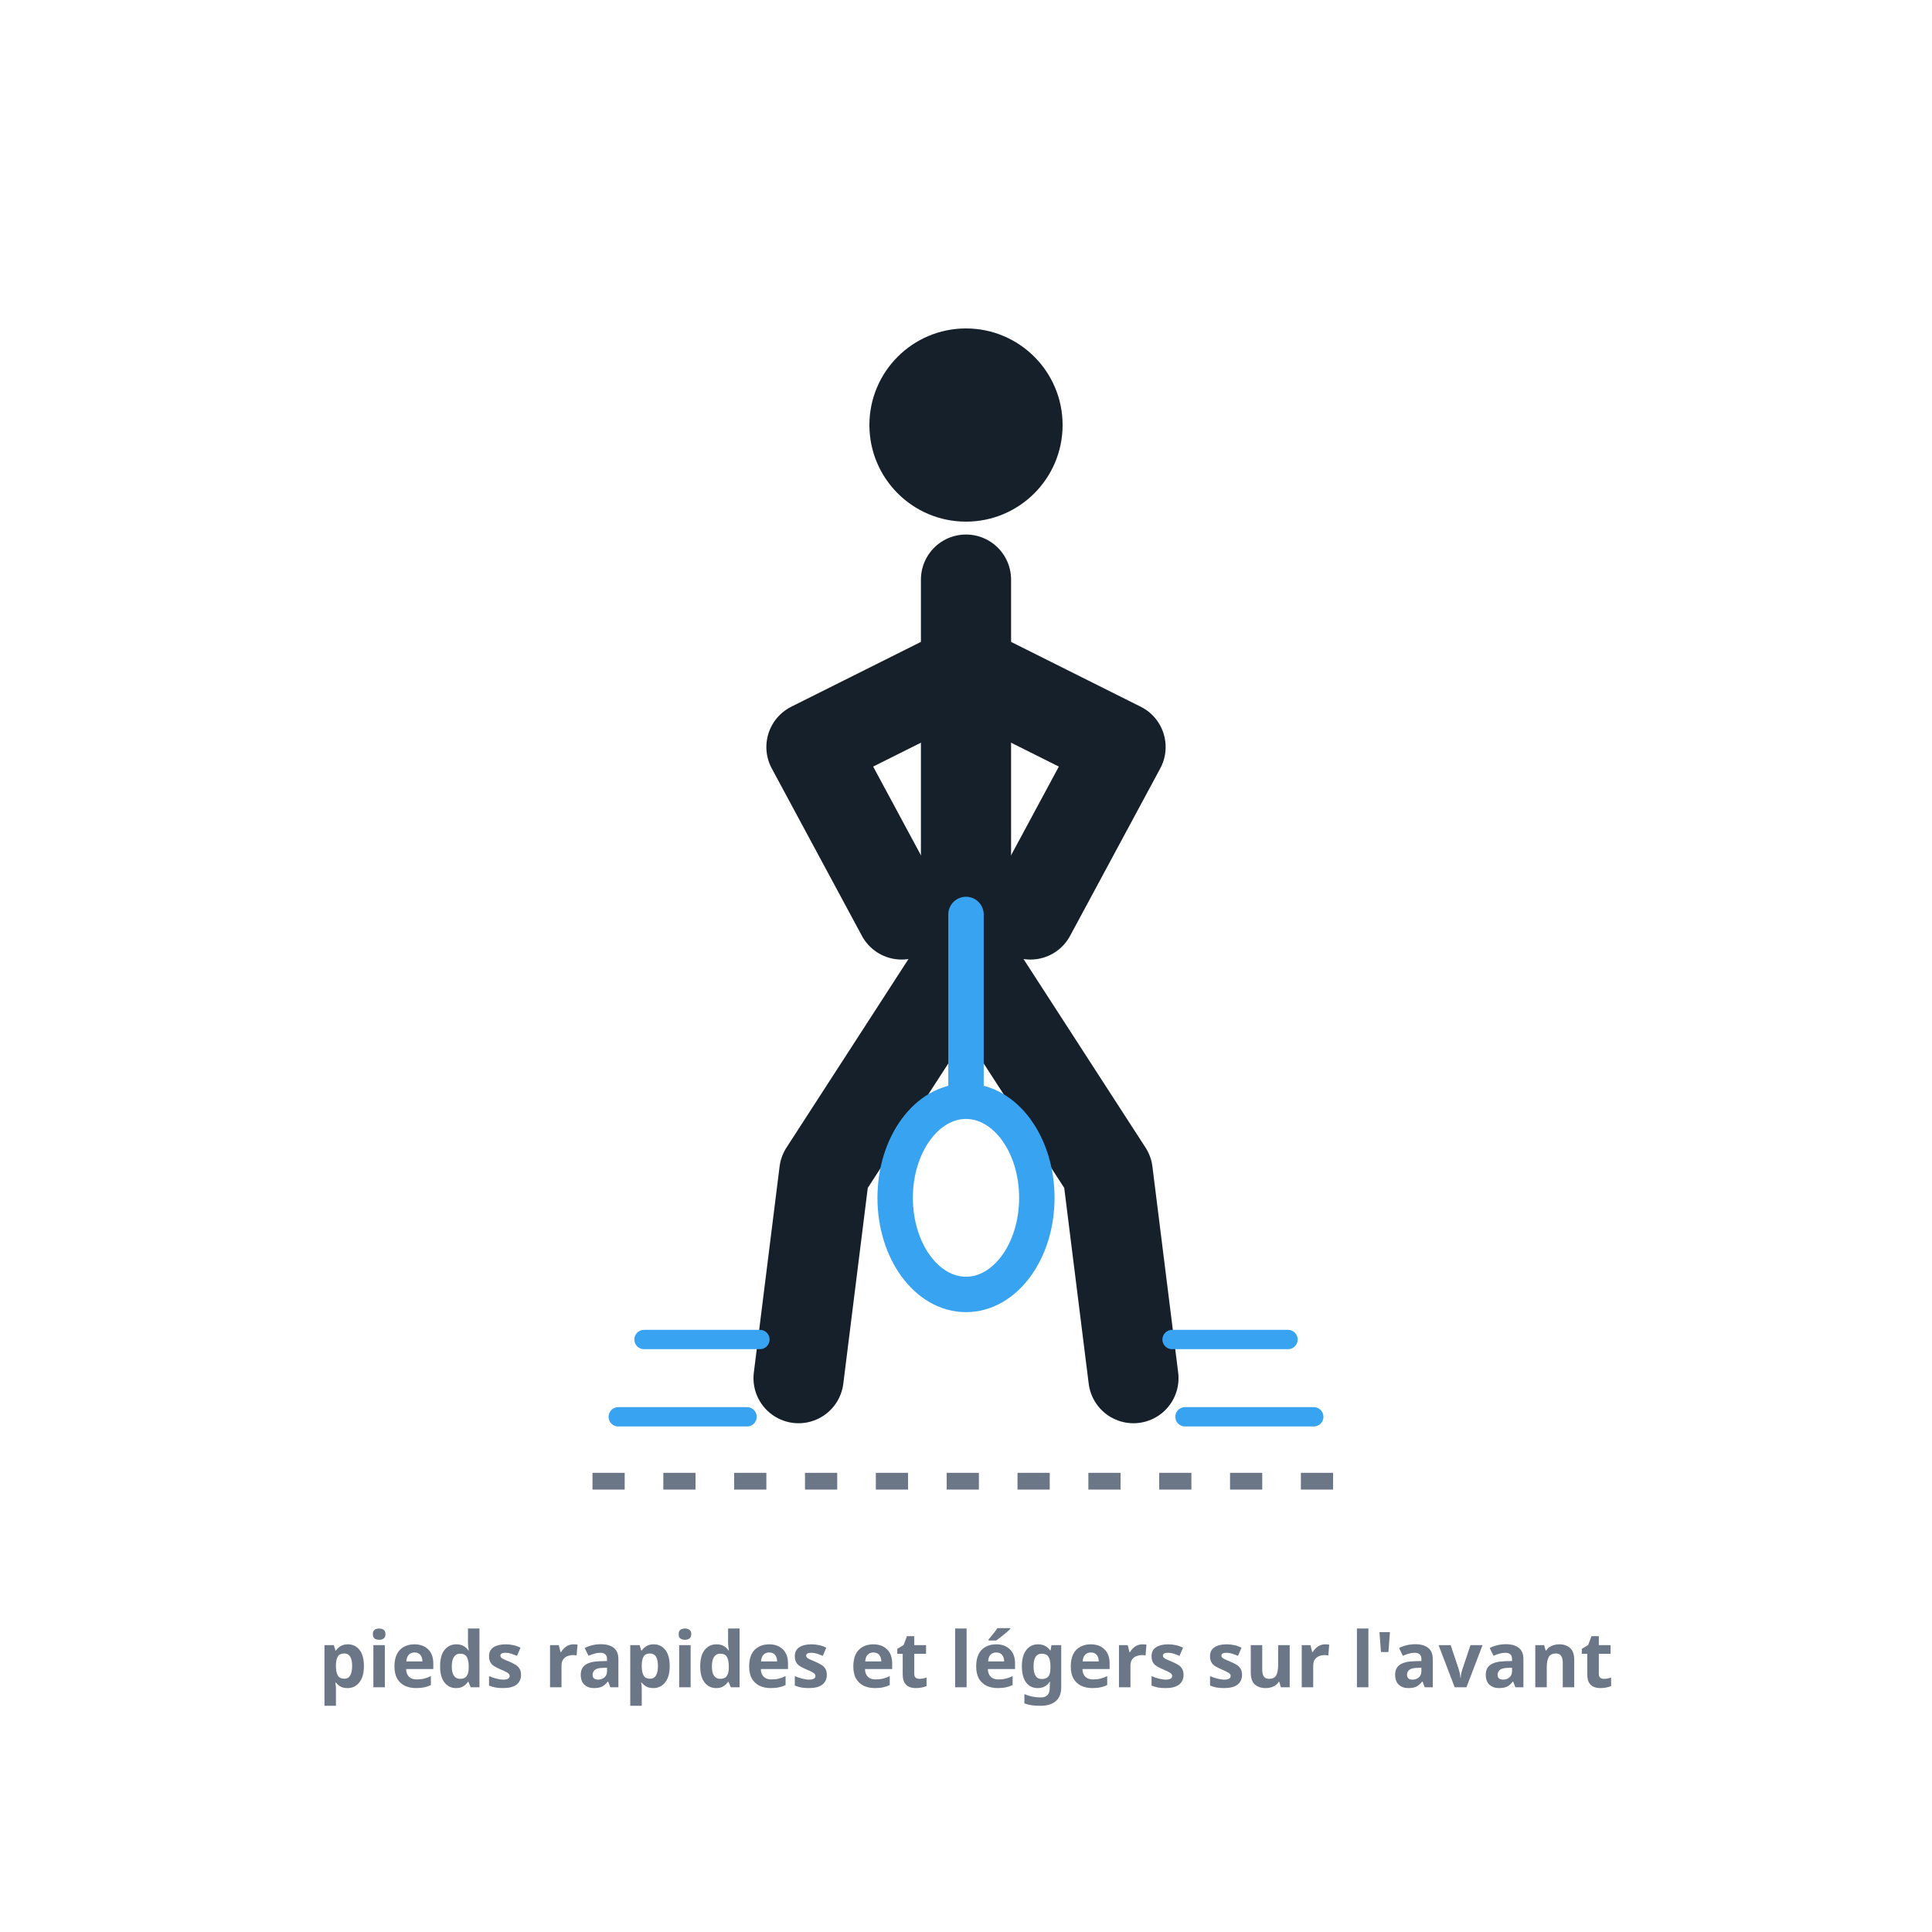
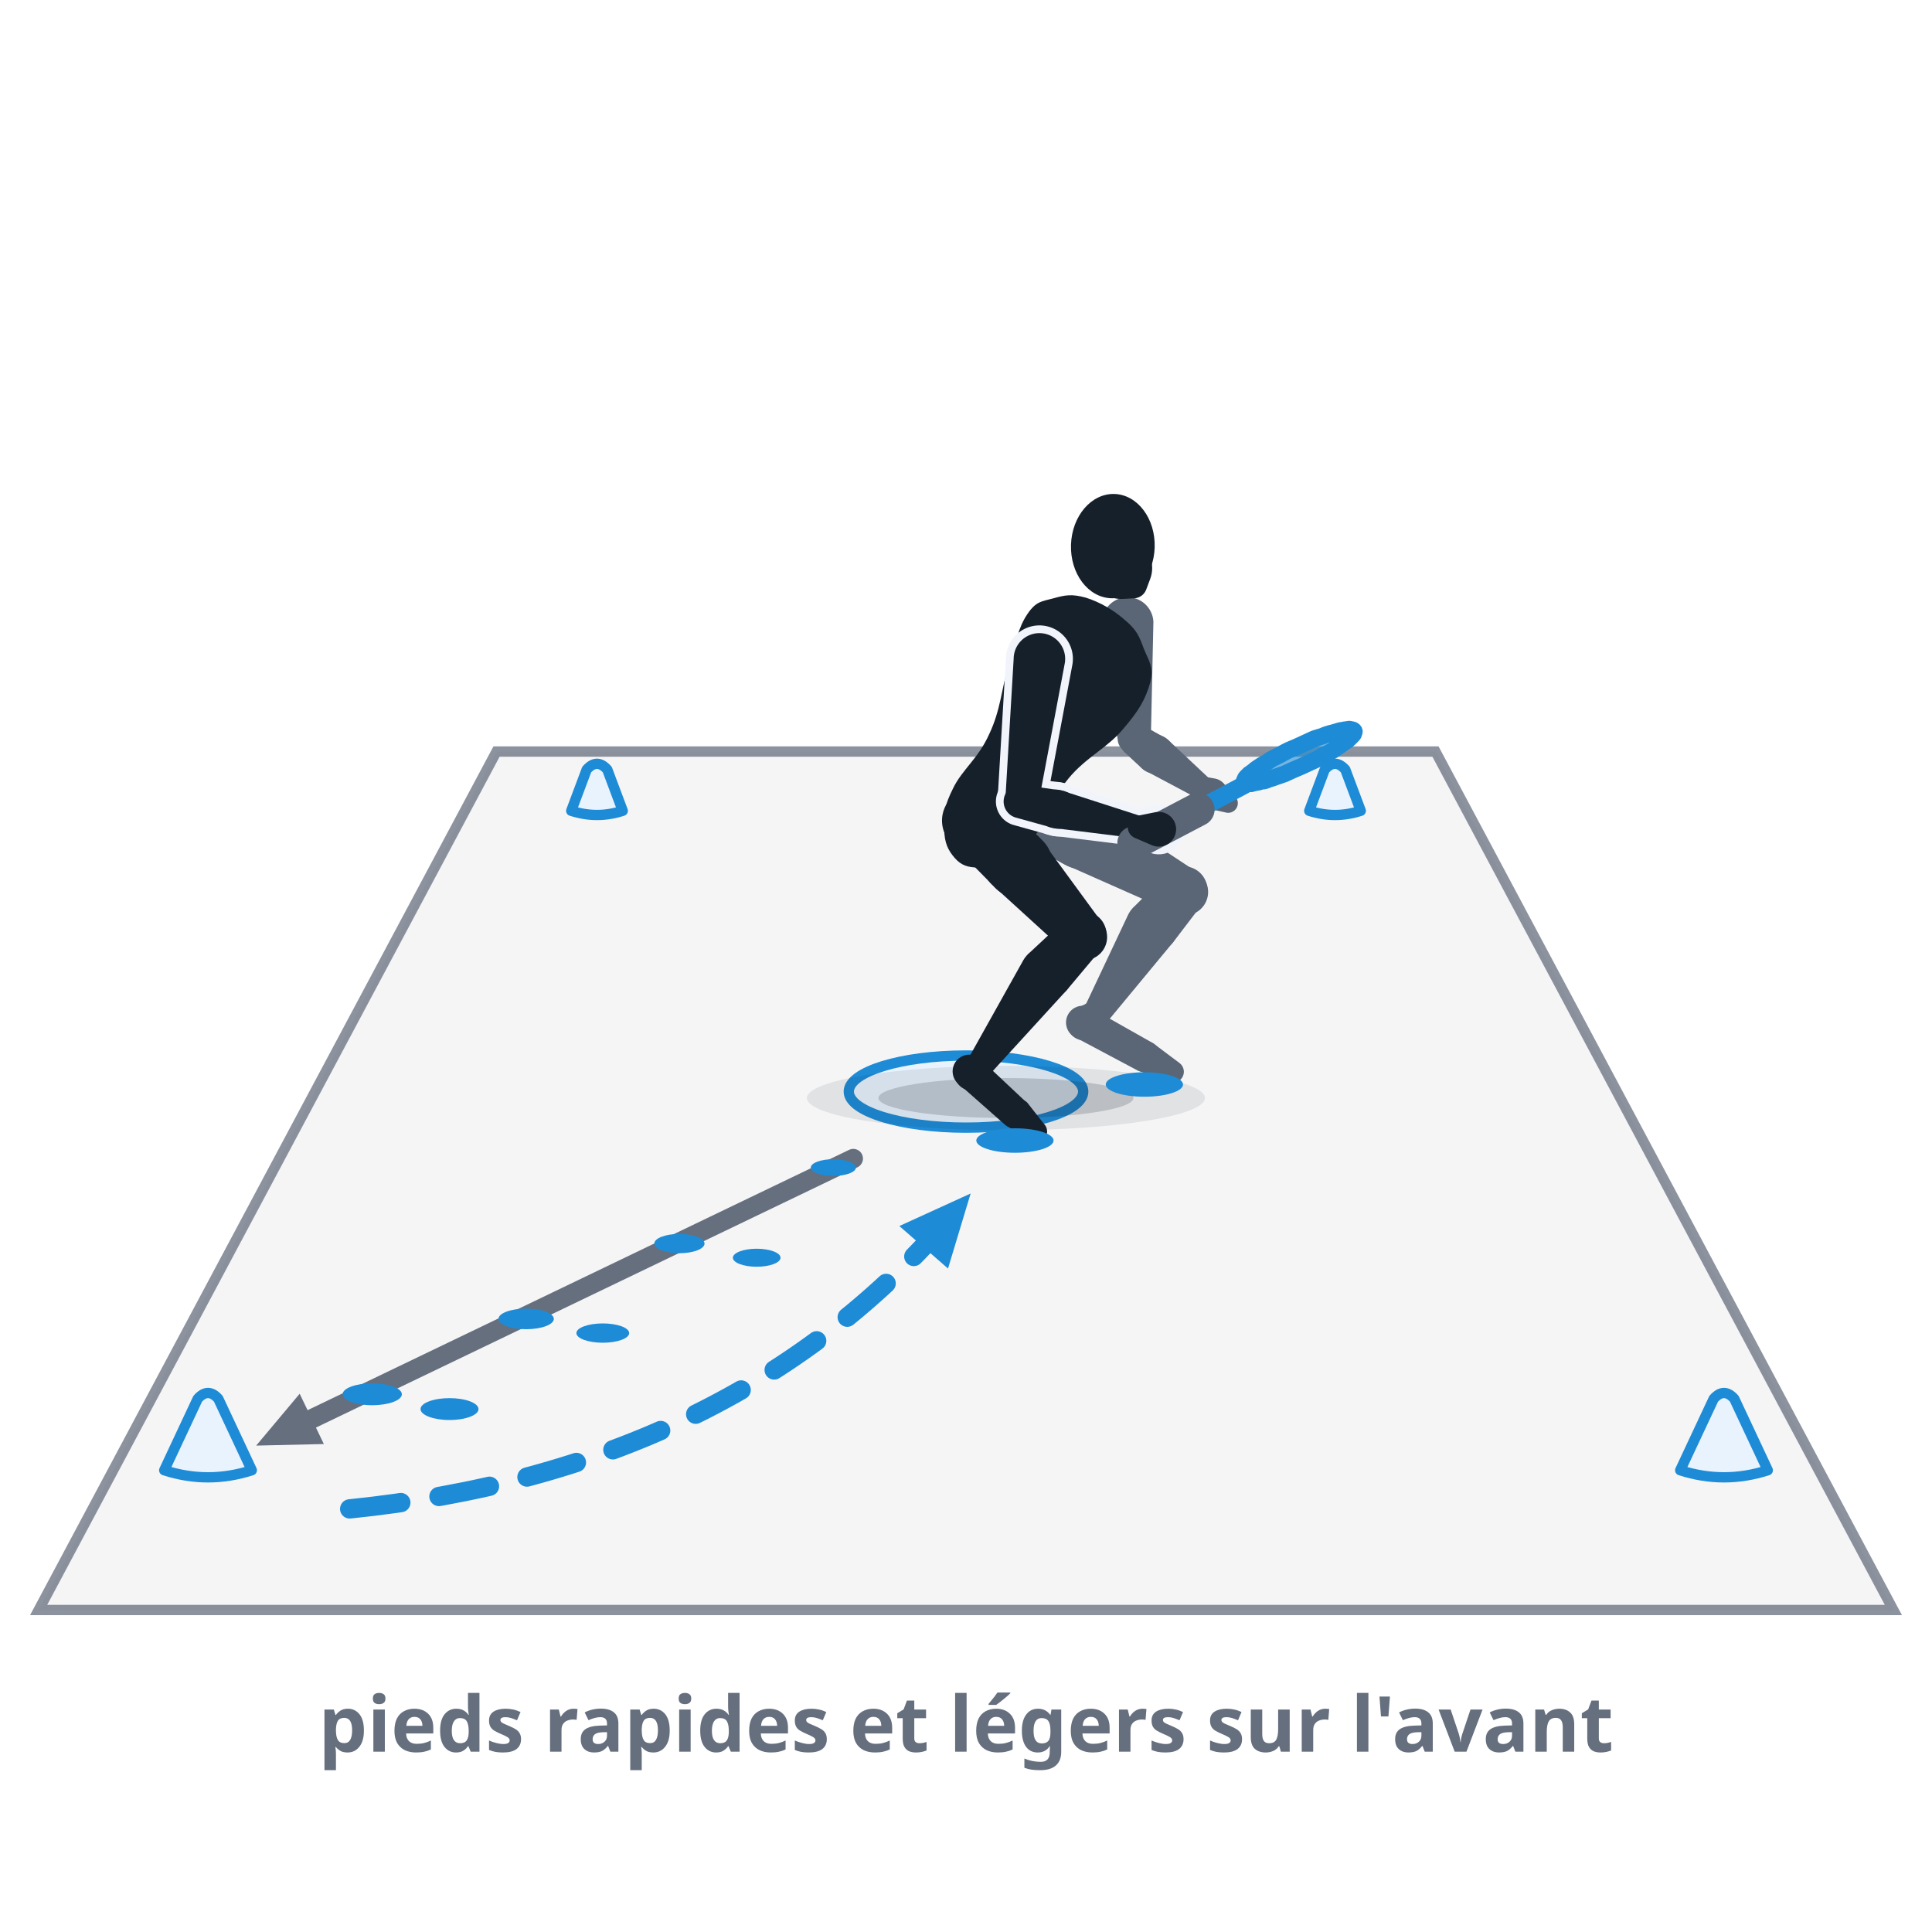
- <svg xmlns="http://www.w3.org/2000/svg" viewBox="0 0 300 300" role="img" aria-label="Pieds rapides : posture basse et athlétique sur l'avant des pieds, petits pas rapides suggérés par de légères lignes de mouvement aux pieds, prêt au changement de direction.">
+ <svg xmlns="http://www.w3.org/2000/svg" viewBox="0 0 300 300" role="img" data-quelle="figuren" aria-label="Pieds rapides : depuis la réception du split-step au centre du terrain, de petits pas rapides jusqu'à un plot dans le coin, puis retour au centre. Beaucoup de petits appuis plutôt que quelques grands pas.">
  <style>
-     .fig{fill:none;stroke:var(--tinte,#16202b);stroke-width:14;stroke-linecap:round;stroke-linejoin:round}
-     .kopf{fill:var(--tinte,#16202b)}
-     .schaft{fill:none;stroke:var(--primaer,#38a4f1);stroke-width:5.5;stroke-linecap:round}
-     .kelle{fill:none;stroke:var(--primaer,#38a4f1);stroke-width:5.5}
-     .tempo{fill:none;stroke:var(--primaer,#38a4f1);stroke-width:3;stroke-linecap:round}
-     .boden{fill:none;stroke:var(--tinte-3,#6b7686);stroke-width:2.6;stroke-dasharray:5 6}
-     .st{fill:var(--tinte-3,#6b7686);font:600 12px/1 system-ui,sans-serif;text-anchor:middle}
+     .s-k{fill:var(--tinte,#16202b)}
+     .s-f{fill:var(--tinte-2,#5a6675)}
+     .s-x{fill:var(--flaeche-2,#f1f5fb);stroke:var(--flaeche-2,#f1f5fb);stroke-width:2.4;stroke-linejoin:round}
+     .s-rf{fill:var(--primaer,#38a4f1);opacity:.14}
+     .s-rs{fill:none;stroke:var(--primaer-dunkel,#1e8bd6);stroke-width:.8;opacity:.55}
+     .s-rr{fill:none;stroke:var(--primaer-dunkel,#1e8bd6);stroke-width:2.6;stroke-linejoin:round}
+     .s-rh{fill:none;stroke:var(--primaer-dunkel,#1e8bd6);stroke-width:2.1;stroke-linecap:round;stroke-linejoin:round}
+     .s-rsch{fill:none;stroke:var(--primaer-dunkel,#1e8bd6);stroke-width:2.8;stroke-linecap:round}
+     .s-rg{fill:none;stroke:var(--tinte-2,#5a6675);stroke-width:5.2;stroke-linecap:round}
+     .s-sch{fill:var(--schatten-boden,#16202b2e)}
+     .s-schw{fill:var(--schatten-boden,#16202b2e);opacity:.5}
+     .s-weg{fill:none;stroke:var(--primaer-dunkel,#1e8bd6);stroke-width:3;stroke-dasharray:8 6;stroke-linecap:round}
+     .s-wegv{fill:none;stroke:var(--tinte-3,#656f7e);stroke-width:3;stroke-linecap:round}
+     .s-mk{fill:var(--primaer-dunkel,#1e8bd6)}
+     .s-mkg{fill:var(--tinte-3,#656f7e)}
+     .s-feld{fill:var(--tinte-3,#656f7e);opacity:.07}
+     .s-linie{fill:none;stroke:var(--tinte-3,#656f7e);stroke-width:1.6;opacity:.75;stroke-linecap:round}
+     .s-basis{fill:var(--primaer-weich,#e8f3fe);stroke:var(--primaer-dunkel,#1e8bd6);stroke-width:1.6}
+     .s-druck{fill:var(--primaer-dunkel,#1e8bd6)}
+     .s-kegel{fill:var(--primaer-weich,#e8f3fe);stroke:var(--primaer-dunkel,#1e8bd6);stroke-width:1.6;stroke-linejoin:round}
+     .st{fill:var(--tinte-3,#656f7e);font:600 12px/1 system-ui,sans-serif;text-anchor:middle}
  </style>
-   <circle class="kopf" cx="150" cy="66" r="15" />
-   <path class="fig" d="M150,90 L150,148" />
-   <path class="fig" d="M150,104 L126,116 L140,142" />
-   <path class="fig" d="M150,104 L174,116 L160,142" />
-   <path class="fig" d="M150,148 L128,182 L124,214" />
-   <path class="fig" d="M150,148 L172,182 L176,214" />
-   <line class="schaft" x1="150" y1="142" x2="150" y2="170" />
-   <ellipse class="kelle" cx="150" cy="186" rx="11" ry="15" />
-   <path class="tempo" d="M100,208 L118,208" />
-   <path class="tempo" d="M96,220 L116,220" />
-   <path class="tempo" d="M182,208 L200,208" />
-   <path class="tempo" d="M184,220 L204,220" />
-   <line class="boden" x1="92" y1="230" x2="208" y2="230" />
-   <text class="st" x="150" y="262">pieds rapides et légers sur l'avant</text>
+   <defs>
+     <marker id="p032" viewBox="0 0 10 10" markerWidth="4.4" markerHeight="4.4" refX="5" refY="5" orient="auto">
+       <path d="M1,1.2 L9.4,5 L1,8.8 Z" class="s-mk" />
+     </marker>
+     <marker id="g032" viewBox="0 0 10 10" markerWidth="3.8" markerHeight="3.8" refX="5" refY="5" orient="auto">
+       <path d="M1,1.2 L9.4,5 L1,8.8 Z" class="s-mkg" />
+     </marker>
+   </defs>
+   <path class="s-feld" d="M6,250L294,250L222.9,116.7L77.1,116.7Z" />
+   <path class="s-linie" d="M6,250L294,250L222.9,116.7L77.1,116.7Z" />
+   <ellipse class="s-basis" cx="150" cy="169.5" rx="18.2" ry="5.6" />
+   <path class="s-kegel" d="M260.9,228.3Q267.7,230.5 274.5,228.3L269.3,217.2Q267.7,215.4 266.1,217.2Z" />
+   <path class="s-kegel" d="M88.7,125.9Q92.7,127.2 96.7,125.9L94.3,119.5Q92.7,117.7 91.1,119.5Z" />
+   <path class="s-kegel" d="M203.3,125.9Q207.3,127.2 211.3,125.9L208.9,119.5Q207.3,117.7 205.7,119.5Z" />
+   <path class="s-wegv" d="M132.5,179.9 L44.3,222.3" marker-end="url(#g032)" />
+   <ellipse class="s-druck" cx="129.4" cy="181.3" rx="3.5" ry="1.3" />
+   <ellipse class="s-druck" cx="117.5" cy="195.3" rx="3.7" ry="1.4" />
+   <ellipse class="s-druck" cx="105.5" cy="193.1" rx="3.9" ry="1.5" />
+   <ellipse class="s-druck" cx="93.6" cy="207" rx="4.1" ry="1.5" />
+   <ellipse class="s-druck" cx="81.7" cy="204.8" rx="4.3" ry="1.6" />
+   <ellipse class="s-druck" cx="69.8" cy="218.8" rx="4.5" ry="1.7" />
+   <ellipse class="s-druck" cx="57.8" cy="216.5" rx="4.6" ry="1.7" />
+   <path class="s-weg" d="M54.3,234.3 Q 113.2,228.3 146.9,189.7" marker-end="url(#p032)" />
+   <path class="s-kegel" d="M25.5,228.3Q32.3,230.5 39.1,228.3L33.9,217.2Q32.3,215.4 30.7,217.2Z" />
+   <ellipse class="s-schw" cx="156.2" cy="170.5" rx="30.9" ry="5" />
+   <ellipse class="s-sch" cx="156.2" cy="170.5" rx="19.8" ry="3.1" />
+   <g class="s-f">
+     <path d="M155.1,128.8L165.1,134.1A5.2,5.2 0 1 0 169.8,124.9L159.6,119.9A5,5 0 0 0 155.1,128.8Z" />
+     <path d="M165.5,134.3L182.2,141.7A3.6,3.6 0 0 0 185.7,135.3L170.4,125.2A5.2,5.2 0 1 0 165.5,134.3Z" />
+     <path d="M181.1,135.8L175.9,141A4.1,4.1 0 1 0 182.1,146.4L186.6,140.5A3.6,3.6 0 0 0 181.1,135.8Z" />
+     <path d="M175.1,142.2L168.4,156.4A2.1,2.1 0 0 0 171.9,158.7L182,146.5A4.1,4.1 0 1 0 175.1,142.2Z" />
+     <path d="M169.3,155.5L167.2,156.6A2.6,2.6 0 1 0 170.4,160.5L171.9,158.7A2.1,2.1 0 0 0 169.3,155.5Z" />
+     <path d="M167.2,161.2L176.6,166.2A2.4,2.4 0 0 0 178.9,161.9L169.7,156.7A2.6,2.6 0 1 0 167.2,161.2Z" />
+     <path d="M176.9,166.3L181.5,168A1.7,1.7 0 0 0 183.2,165.1L179.2,162.1A2.4,2.4 0 1 0 176.9,166.3Z" />
+   </g>
+   <g class="s-f">
+     <path d="M171.1,97L173.6,115.2A2.6,2.6 0 0 0 178.7,114.9L179.1,96.5A4,4 0 1 0 171.1,97Z" />
+     <path d="M174.5,116.7L177.3,119.3A3,3 0 1 0 180.8,114.5L177.4,112.6A2.6,2.6 0 0 0 174.5,116.7Z" />
+     <path d="M177.9,119.7L185.8,123.9A1.8,1.8 0 0 0 187.9,121L181.4,114.9A3,3 0 1 0 177.9,119.7Z" />
+   </g>
+   <g class="s-f">
+     <path d="M185.3,123.4L186.4,124.8A2.4,2.4 0 1 0 188.7,120.9L187,120.6A1.8,1.8 0 0 0 185.3,123.4Z" />
+     <path d="M187.8,125.6L190.5,126.2A1.5,1.5 0 0 0 191.9,123.8L190,121.7A2.3,2.3 0 1 0 187.8,125.6Z" />
+   </g>
+   <g class="s-k">
+     <path d="M174.7,96.3C176.5,97.8 176.9,98.8 177.6,100.7C178.4,102.7 179.2,103.5 178.6,106C177.9,108.5 176.9,110.3 174.4,113.2C171.9,116.2 168.6,117.6 165.9,120.9C163.2,124.2 162.8,127 160.9,129.5C158.9,132.1 158.1,132.5 156.2,133.6C154.3,134.6 153.1,134.9 151.4,134.7C149.8,134.6 148.9,134.1 147.9,132.8C146.9,131.5 146.6,130.3 146.6,128.2C146.6,126.2 146.6,125.2 148,122.4C149.4,119.5 151.9,117.8 153.6,114C155.4,110.2 155.5,107 156.6,103.3C157.8,99.6 158.1,97.5 159.5,95.4C160.9,93.3 161.8,93.4 163.6,92.9C165.4,92.4 166.4,92.2 168.6,92.8C170.8,93.5 172.9,94.7 174.7,96.3Z" />
+     <path d="M147.5,130.7L154.2,137.5A5.2,5.2 0 1 0 161.4,130.1L154.5,123.6A5,5 0 0 0 147.5,130.7Z" />
+     <path d="M154.3,137.6L165.6,147.9A3.6,3.6 0 0 0 171,143.1L162,130.8A5.2,5.2 0 1 0 154.3,137.6Z" />
+     <path d="M165.6,142.6L159.7,148.1A4.1,4.1 0 1 0 165.6,153.8L170.8,147.6A3.6,3.6 0 0 0 165.6,142.6Z" />
+     <path d="M158.9,149.1L150.4,164.3A2.1,2.1 0 0 0 153.8,166.7L165.5,153.9A4.1,4.1 0 1 0 158.9,149.1Z" />
+     <path d="M151.2,163.5L149.5,164.5A2.6,2.6 0 1 0 153.1,168L154.1,166.4A2.1,2.1 0 0 0 151.2,163.5Z" />
+     <path d="M149.2,168.6L156,174.6A2.4,2.4 0 0 0 159.2,171L152.6,164.8A2.6,2.6 0 1 0 149.2,168.6Z" />
+     <path d="M156.3,174.8L159.8,177A1.7,1.7 0 0 0 162.1,174.5L159.5,171.2A2.4,2.4 0 1 0 156.3,174.8Z" />
+   </g>
+   <g class="s-k">
+     <ellipse cx="172.8" cy="84.8" rx="6.5" ry="8.1" transform="rotate(1.8 172.8 84.8)" />
+     <path d="M174.4,93L176.2,92.9A2.1,2.1 0 0 0 178,91.5L178.6,89.9A4.8,4.8 0 1 0 174.4,93Z" />
+   </g>
+   <g class="s-x">
+     <path d="M157.4,102.3L156.1,124.3A2.6,2.6 0 0 0 161.2,125L165.3,103.2A4,4 0 1 0 157.4,102.3Z" />
+     <path d="M157.9,127L163.3,128.5A3,3 0 1 0 164.5,122.7L159,121.9A2.6,2.6 0 0 0 157.9,127Z" />
+     <path d="M163.8,128.6L176.7,130.2A1.8,1.8 0 0 0 177.4,126.8L165,122.8A3,3 0 1 0 163.8,128.6Z" />
+     <path d="M176.2,130.1L179,131.3A2.7,2.7 0 1 0 179.5,126.1L176.5,126.7A1.8,1.8 0 0 0 176.2,130.1Z" />
+   </g>
+   <g class="s-k">
+     <path d="M157.4,102.3L156.1,124.3A2.6,2.6 0 0 0 161.2,125L165.3,103.2A4,4 0 1 0 157.4,102.3Z" />
+     <path d="M157.9,127L163.3,128.5A3,3 0 1 0 164.5,122.7L159,121.9A2.6,2.6 0 0 0 157.9,127Z" />
+     <path d="M163.8,128.6L176.7,130.2A1.8,1.8 0 0 0 177.4,126.8L165,122.8A3,3 0 1 0 163.8,128.6Z" />
+   </g>
+   <path class="s-rf" d="M209.8,113.3C209.6,113.2 209.4,113.2 209.2,113.3C209,113.3 208.8,113.3 208.5,113.4C208.2,113.4 207.9,113.5 207.6,113.6C207.3,113.7 206.9,113.8 206.5,113.9C206.2,114 205.8,114.1 205.4,114.3C205,114.4 204.5,114.6 204.1,114.7C203.7,114.9 203.2,115.1 202.8,115.3C202.4,115.5 201.9,115.7 201.5,115.9C201,116.1 200.6,116.3 200.1,116.5C199.7,116.7 199.3,116.9 198.8,117.2C198.4,117.4 198,117.6 197.6,117.8C197.2,118 196.9,118.3 196.5,118.5C196.1,118.7 195.8,118.9 195.5,119.1C195.2,119.3 194.9,119.5 194.7,119.7C194.4,119.9 194.2,120.1 194,120.2C193.8,120.4 193.7,120.5 193.5,120.7C193.4,120.8 193.3,121 193.3,121.1C193.2,121.2 193.2,121.3 193.2,121.4C193.2,121.4 193.3,121.5 193.4,121.6C193.5,121.6 193.6,121.6 193.7,121.7C193.9,121.7 194.1,121.7 194.3,121.7C194.5,121.6 194.8,121.6 195,121.5C195.3,121.5 195.6,121.4 195.9,121.3C196.3,121.3 196.6,121.2 197,121C197.4,120.9 197.7,120.8 198.2,120.6C198.6,120.5 199,120.3 199.4,120.2C199.8,120 200.3,119.8 200.7,119.6C201.2,119.4 201.6,119.2 202.1,119C202.5,118.8 203,118.6 203.4,118.4C203.8,118.2 204.3,118 204.7,117.8C205.1,117.5 205.5,117.3 205.9,117.1C206.3,116.9 206.7,116.7 207,116.5C207.4,116.2 207.7,116 208,115.8C208.3,115.6 208.6,115.4 208.8,115.2C209.1,115.1 209.3,114.9 209.5,114.7C209.7,114.5 209.8,114.4 210,114.2C210.1,114.1 210.2,114 210.2,113.9C210.3,113.7 210.3,113.6 210.3,113.6C210.3,113.5 210.2,113.4 210.1,113.4C210.1,113.3 209.9,113.3 209.8,113.3Z" />
+   <path class="s-rs" d="M196.8,121L209.7,114.2M194.3,121.4L209.2,113.6M193.8,120.7L206.8,113.9M200.1,119.8L195.4,119.3M204.4,117.7L199.1,117.2M208.1,115.6L203.5,115.1" />
+   <path class="s-rh" d="M195.4,121.5L193.2,121.9L193,121.3" />
+   <path class="s-rsch" d="M186,125.7L193.2,121.9" />
+   <path class="s-rr" d="M209.8,113.3C209.6,113.2 209.4,113.2 209.2,113.3C209,113.3 208.8,113.3 208.5,113.4C208.2,113.4 207.9,113.5 207.6,113.6C207.3,113.7 206.9,113.8 206.5,113.9C206.2,114 205.8,114.1 205.4,114.3C205,114.4 204.5,114.6 204.1,114.7C203.7,114.9 203.2,115.1 202.8,115.3C202.4,115.5 201.9,115.7 201.5,115.9C201,116.1 200.6,116.3 200.1,116.5C199.7,116.7 199.3,116.9 198.8,117.2C198.4,117.4 198,117.6 197.6,117.8C197.2,118 196.9,118.3 196.5,118.5C196.1,118.7 195.8,118.9 195.5,119.1C195.2,119.3 194.9,119.5 194.7,119.7C194.4,119.9 194.2,120.1 194,120.2C193.8,120.4 193.7,120.5 193.5,120.7C193.4,120.8 193.3,121 193.3,121.1C193.2,121.2 193.2,121.3 193.2,121.4C193.2,121.4 193.3,121.5 193.4,121.6C193.5,121.6 193.6,121.6 193.7,121.7C193.9,121.7 194.1,121.7 194.3,121.7C194.5,121.6 194.8,121.6 195,121.5C195.3,121.5 195.6,121.4 195.9,121.3C196.3,121.3 196.6,121.2 197,121C197.4,120.9 197.7,120.8 198.2,120.6C198.6,120.5 199,120.3 199.4,120.2C199.8,120 200.3,119.8 200.7,119.6C201.2,119.4 201.6,119.2 202.1,119C202.5,118.8 203,118.6 203.4,118.4C203.8,118.2 204.3,118 204.7,117.8C205.1,117.5 205.5,117.3 205.9,117.1C206.3,116.9 206.7,116.7 207,116.5C207.4,116.2 207.7,116 208,115.8C208.3,115.6 208.6,115.4 208.8,115.2C209.1,115.1 209.3,114.9 209.5,114.7C209.7,114.5 209.8,114.4 210,114.2C210.1,114.1 210.2,114 210.2,113.9C210.3,113.7 210.3,113.6 210.3,113.6C210.3,113.5 210.2,113.4 210.1,113.4C210.1,113.3 209.9,113.3 209.8,113.3Z" />
+   <path class="s-rg" d="M176.1,130.9L186,125.7" />
+   <g class="s-k">
+     <path d="M176.2,130.1L179,131.3A2.7,2.7 0 1 0 179.5,126.1L176.5,126.7A1.8,1.8 0 0 0 176.2,130.1Z" />
+   </g>
+   <ellipse class="s-druck" cx="157.6" cy="177.1" rx="6" ry="1.9" />
+   <ellipse class="s-druck" cx="177.7" cy="168.4" rx="6" ry="1.9" />
+   <text class="st" x="150" y="272">pieds rapides et légers sur l'avant</text>
</svg>
